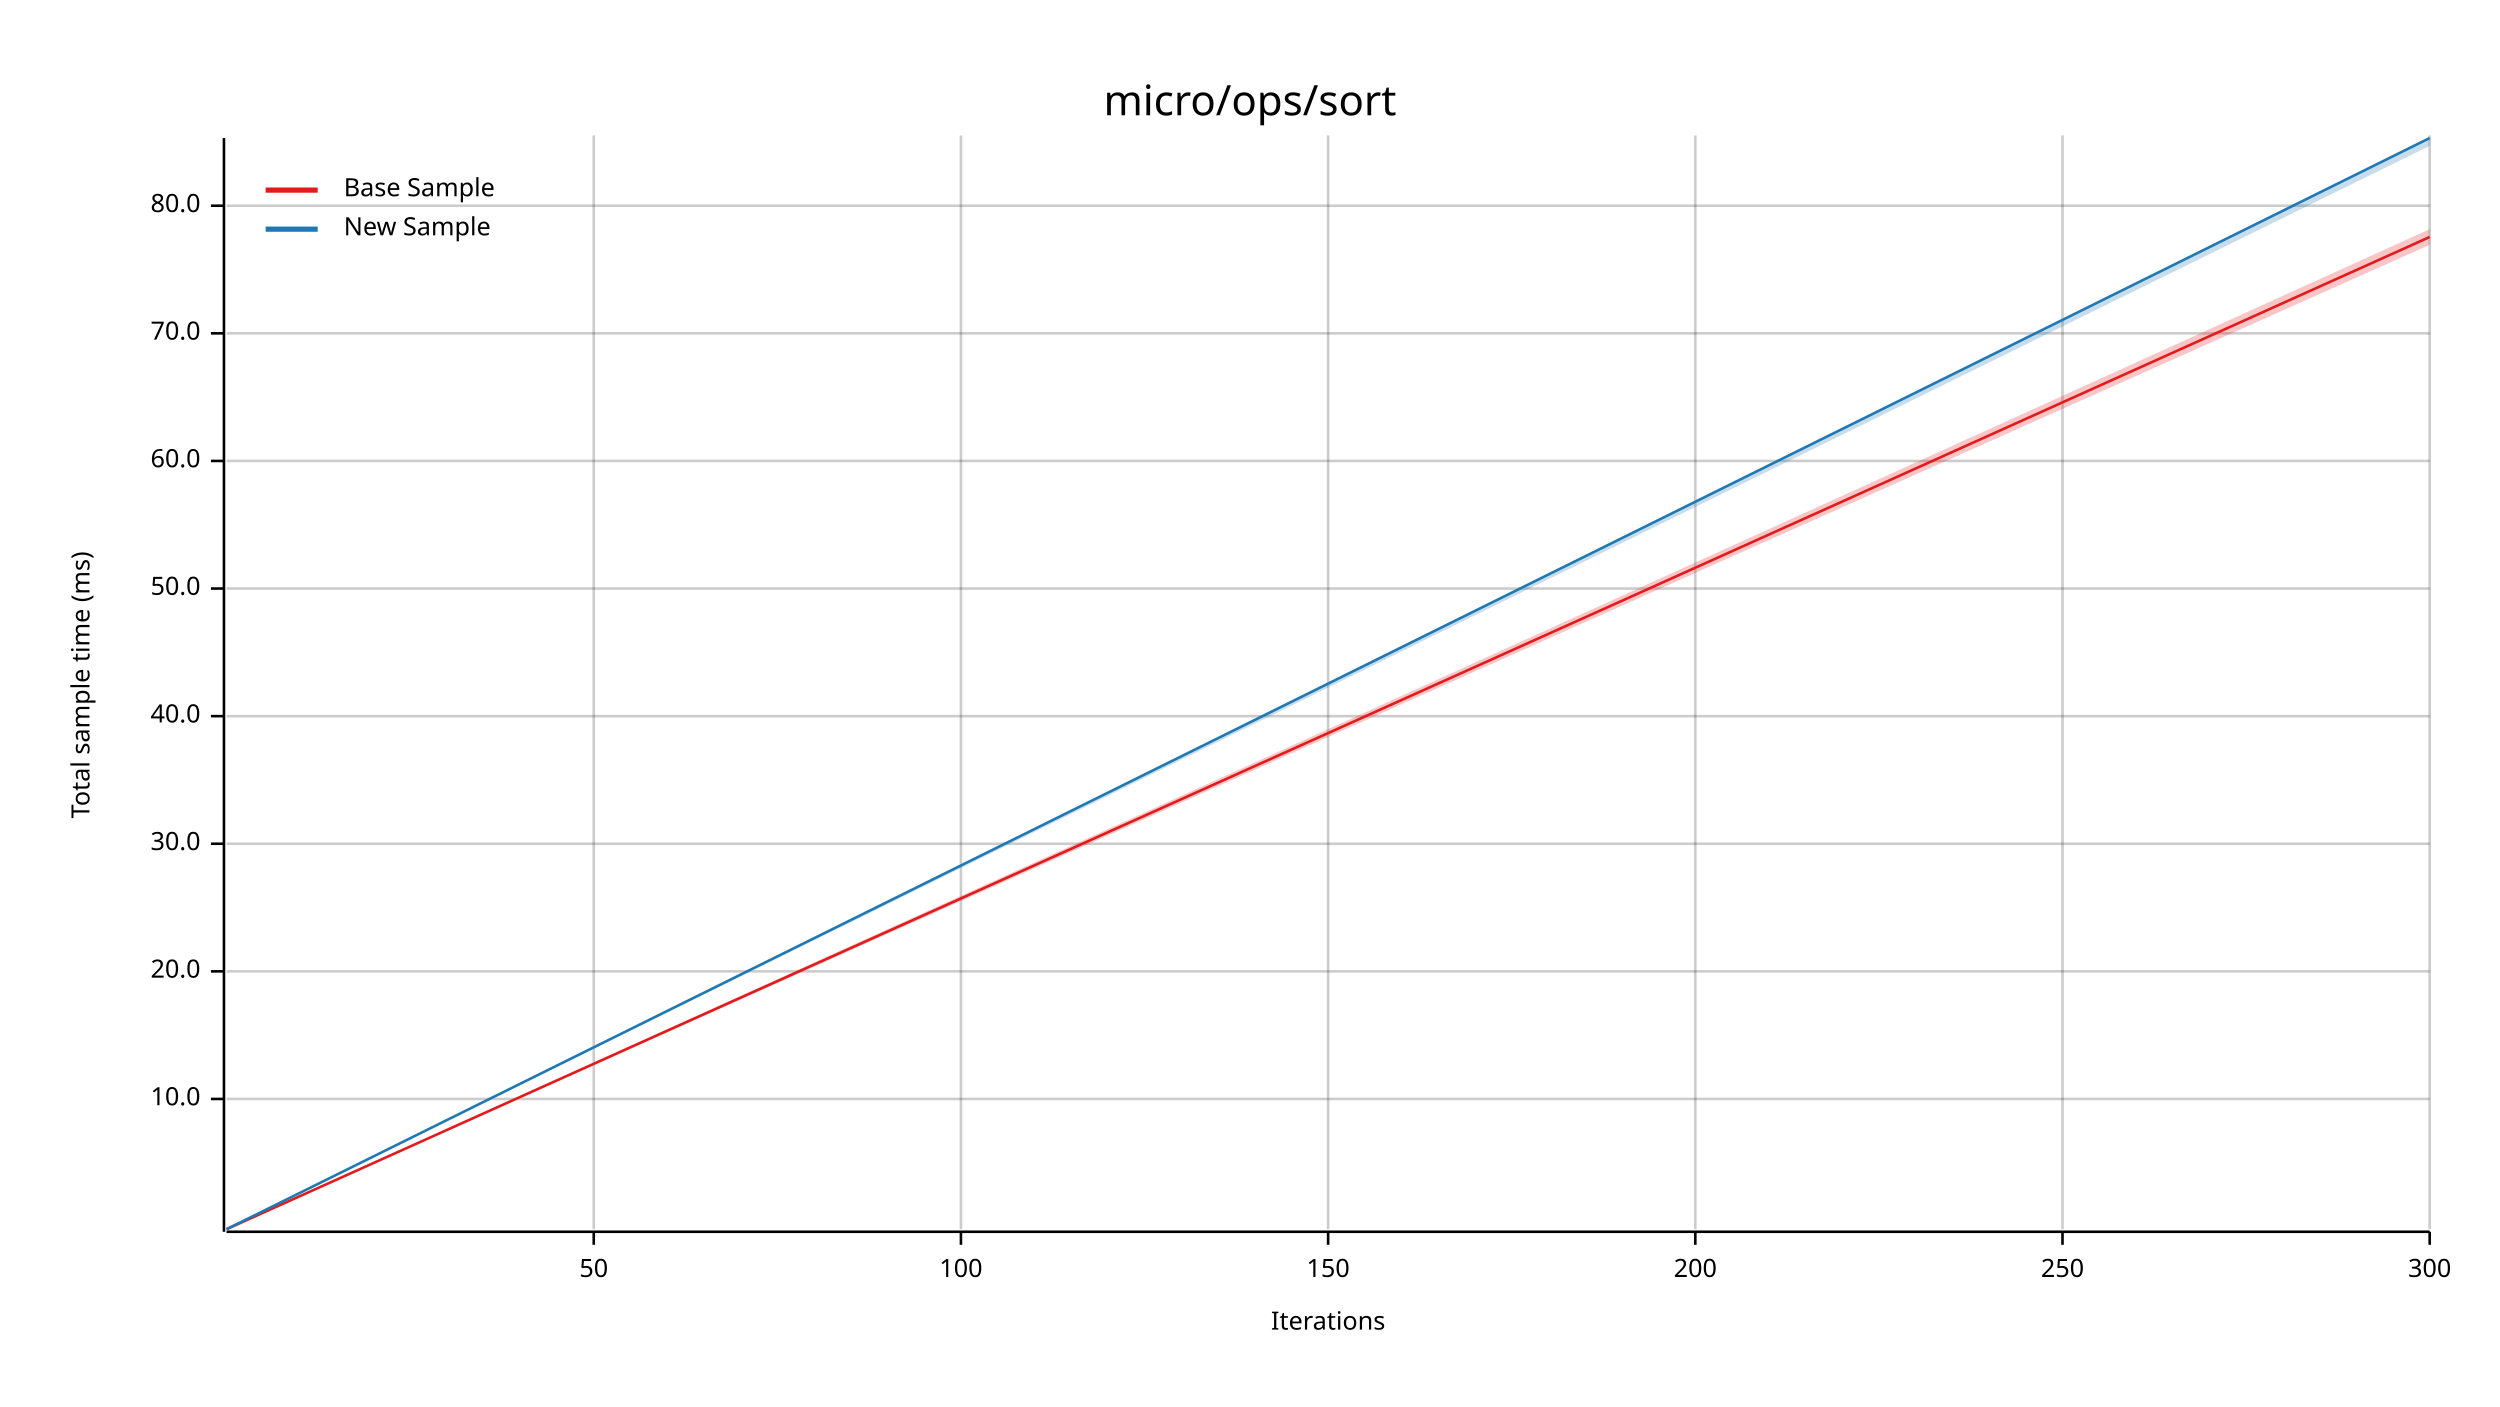
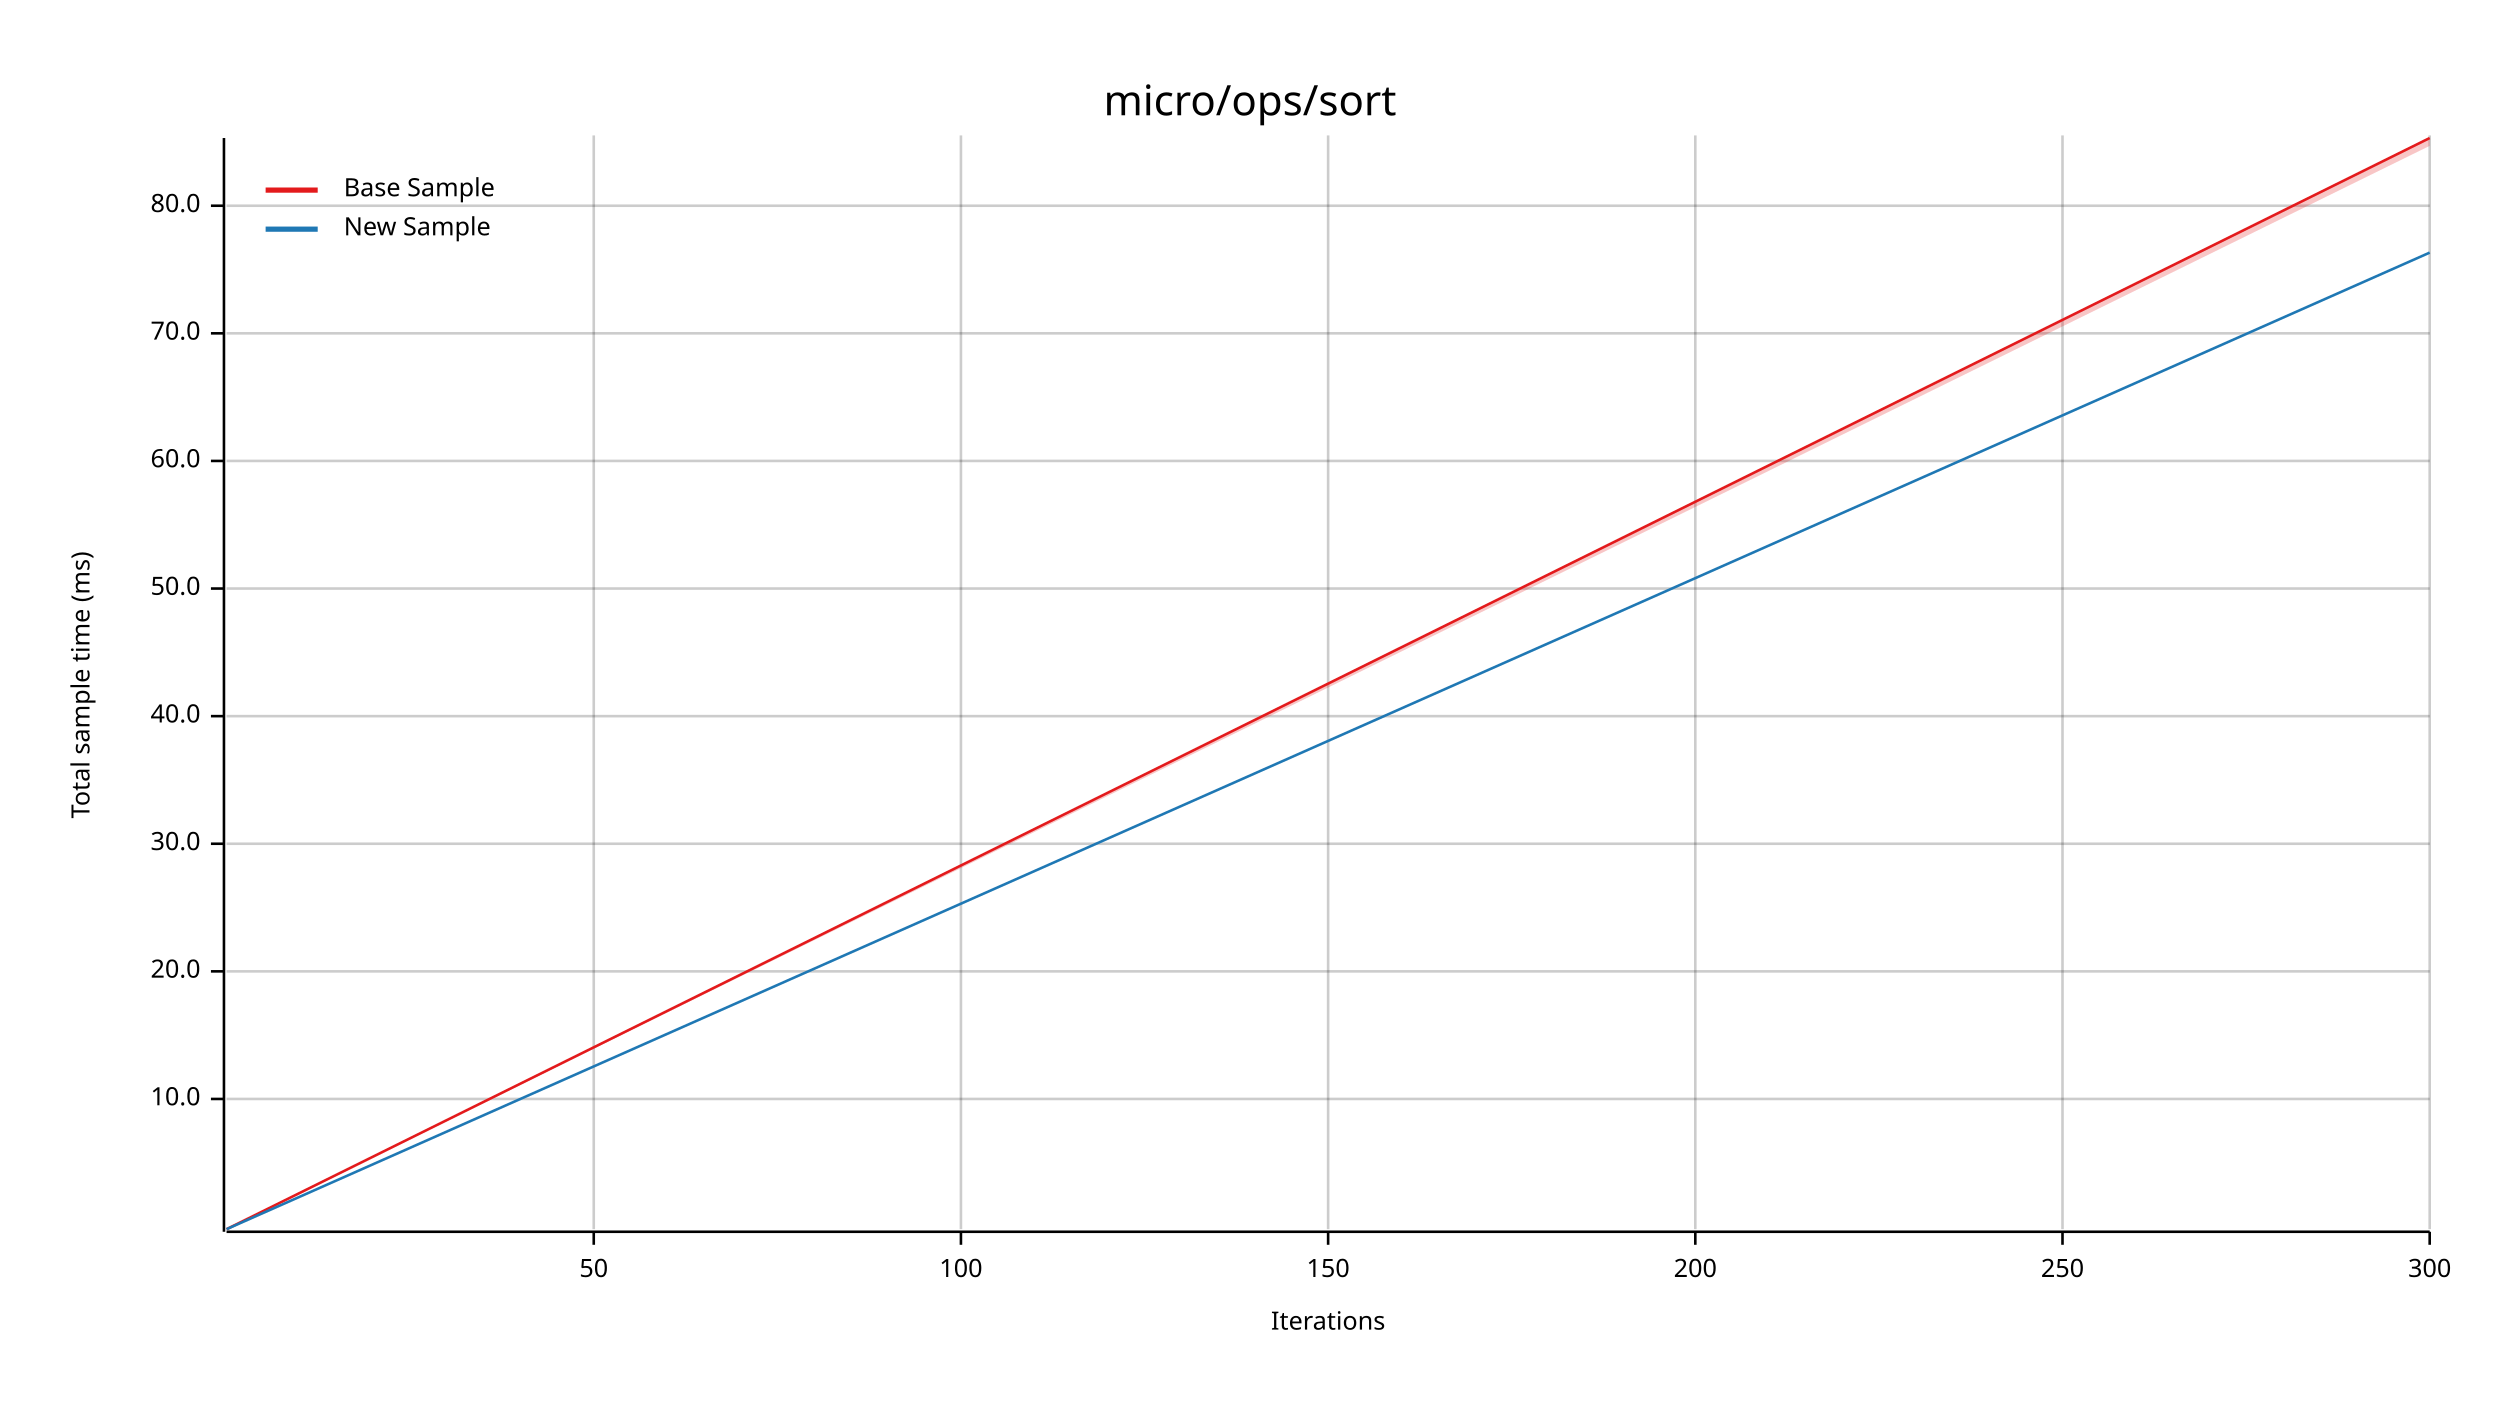
<svg xmlns="http://www.w3.org/2000/svg" width="960" height="540" viewBox="0 0 960 540">
  <text x="480" y="32" dy="0.76em" text-anchor="middle" font-family="sans-serif" font-size="16.129" opacity="1" fill="#000000">
micro/ops/sort
</text>
  <text x="27" y="263" dy="0.76em" text-anchor="middle" font-family="sans-serif" font-size="9.677" opacity="1" fill="#000000" transform="rotate(270, 27, 263)">
Total sample time (ms)
</text>
  <text x="510" y="513" dy="-0.5ex" text-anchor="middle" font-family="sans-serif" font-size="9.677" opacity="1" fill="#000000">
Iterations
</text>
  <line opacity="0.2" stroke="#000000" stroke-width="1" x1="228" y1="472" x2="228" y2="52" />
  <line opacity="0.2" stroke="#000000" stroke-width="1" x1="369" y1="472" x2="369" y2="52" />
  <line opacity="0.2" stroke="#000000" stroke-width="1" x1="510" y1="472" x2="510" y2="52" />
  <line opacity="0.2" stroke="#000000" stroke-width="1" x1="651" y1="472" x2="651" y2="52" />
  <line opacity="0.2" stroke="#000000" stroke-width="1" x1="792" y1="472" x2="792" y2="52" />
  <line opacity="0.2" stroke="#000000" stroke-width="1" x1="933" y1="472" x2="933" y2="52" />
  <line opacity="0.2" stroke="#000000" stroke-width="1" x1="87" y1="422" x2="933" y2="422" />
  <line opacity="0.2" stroke="#000000" stroke-width="1" x1="87" y1="373" x2="933" y2="373" />
  <line opacity="0.2" stroke="#000000" stroke-width="1" x1="87" y1="324" x2="933" y2="324" />
  <line opacity="0.2" stroke="#000000" stroke-width="1" x1="87" y1="275" x2="933" y2="275" />
  <line opacity="0.2" stroke="#000000" stroke-width="1" x1="87" y1="226" x2="933" y2="226" />
  <line opacity="0.2" stroke="#000000" stroke-width="1" x1="87" y1="177" x2="933" y2="177" />
  <line opacity="0.2" stroke="#000000" stroke-width="1" x1="87" y1="128" x2="933" y2="128" />
  <line opacity="0.2" stroke="#000000" stroke-width="1" x1="87" y1="79" x2="933" y2="79" />
  <polyline fill="none" opacity="1" stroke="#000000" stroke-width="1" points="86,53 86,473 " />
  <text x="77" y="422" dy="0.5ex" text-anchor="end" font-family="sans-serif" font-size="9.677" opacity="1" fill="#000000">
10.0
</text>
  <polyline fill="none" opacity="1" stroke="#000000" stroke-width="1" points="81,422 86,422 " />
  <text x="77" y="373" dy="0.5ex" text-anchor="end" font-family="sans-serif" font-size="9.677" opacity="1" fill="#000000">
20.0
</text>
  <polyline fill="none" opacity="1" stroke="#000000" stroke-width="1" points="81,373 86,373 " />
  <text x="77" y="324" dy="0.5ex" text-anchor="end" font-family="sans-serif" font-size="9.677" opacity="1" fill="#000000">
30.0
</text>
  <polyline fill="none" opacity="1" stroke="#000000" stroke-width="1" points="81,324 86,324 " />
  <text x="77" y="275" dy="0.5ex" text-anchor="end" font-family="sans-serif" font-size="9.677" opacity="1" fill="#000000">
40.0
</text>
  <polyline fill="none" opacity="1" stroke="#000000" stroke-width="1" points="81,275 86,275 " />
  <text x="77" y="226" dy="0.5ex" text-anchor="end" font-family="sans-serif" font-size="9.677" opacity="1" fill="#000000">
50.0
</text>
  <polyline fill="none" opacity="1" stroke="#000000" stroke-width="1" points="81,226 86,226 " />
  <text x="77" y="177" dy="0.5ex" text-anchor="end" font-family="sans-serif" font-size="9.677" opacity="1" fill="#000000">
60.0
</text>
  <polyline fill="none" opacity="1" stroke="#000000" stroke-width="1" points="81,177 86,177 " />
  <text x="77" y="128" dy="0.5ex" text-anchor="end" font-family="sans-serif" font-size="9.677" opacity="1" fill="#000000">
70.0
</text>
  <polyline fill="none" opacity="1" stroke="#000000" stroke-width="1" points="81,128 86,128 " />
  <text x="77" y="79" dy="0.5ex" text-anchor="end" font-family="sans-serif" font-size="9.677" opacity="1" fill="#000000">
80.0
</text>
  <polyline fill="none" opacity="1" stroke="#000000" stroke-width="1" points="81,79 86,79 " />
  <polyline fill="none" opacity="1" stroke="#000000" stroke-width="1" points="87,473 933,473 " />
  <text x="228" y="483" dy="0.76em" text-anchor="middle" font-family="sans-serif" font-size="9.677" opacity="1" fill="#000000">
50
</text>
  <polyline fill="none" opacity="1" stroke="#000000" stroke-width="1" points="228,473 228,478 " />
  <text x="369" y="483" dy="0.76em" text-anchor="middle" font-family="sans-serif" font-size="9.677" opacity="1" fill="#000000">
100
</text>
  <polyline fill="none" opacity="1" stroke="#000000" stroke-width="1" points="369,473 369,478 " />
  <text x="510" y="483" dy="0.76em" text-anchor="middle" font-family="sans-serif" font-size="9.677" opacity="1" fill="#000000">
150
</text>
  <polyline fill="none" opacity="1" stroke="#000000" stroke-width="1" points="510,473 510,478 " />
  <text x="651" y="483" dy="0.76em" text-anchor="middle" font-family="sans-serif" font-size="9.677" opacity="1" fill="#000000">
200
</text>
  <polyline fill="none" opacity="1" stroke="#000000" stroke-width="1" points="651,473 651,478 " />
  <text x="792" y="483" dy="0.76em" text-anchor="middle" font-family="sans-serif" font-size="9.677" opacity="1" fill="#000000">
250
</text>
  <polyline fill="none" opacity="1" stroke="#000000" stroke-width="1" points="792,473 792,478 " />
  <text x="933" y="483" dy="0.76em" text-anchor="middle" font-family="sans-serif" font-size="9.677" opacity="1" fill="#000000">
300
</text>
  <polyline fill="none" opacity="1" stroke="#000000" stroke-width="1" points="933,473 933,478 " />
-   <polyline fill="none" opacity="1" stroke="#E31A1C" stroke-width="1" points="87,472 933,91 " />
-   <polygon opacity="0.25" fill="#E31A1C" points="87,472 933,94 933,88 " />
-   <polyline fill="none" opacity="1" stroke="#1F78B4" stroke-width="1" points="87,472 933,53 " />
-   <polygon opacity="0.25" fill="#1F78B4" points="87,472 933,56 933,53 " />
+   <polyline fill="none" opacity="1" stroke="#E31A1C" stroke-width="1" points="87,472 933,53 " />
+   <polygon opacity="0.25" fill="#E31A1C" points="87,472 933,56 933,53 " />
+   <polyline fill="none" opacity="1" stroke="#1F78B4" stroke-width="1" points="87,472 933,97 " />
+   <polygon opacity="0.25" fill="#1F78B4" points="87,472 933,97 933,97 " />
  <text x="132" y="68" dy="0.76em" text-anchor="start" font-family="sans-serif" font-size="9.677" opacity="1" fill="#000000">
Base Sample
</text>
  <text x="132" y="83" dy="0.76em" text-anchor="start" font-family="sans-serif" font-size="9.677" opacity="1" fill="#000000">
New Sample
</text>
  <polyline fill="none" opacity="1" stroke="#E31A1C" stroke-width="2" points="102,73 122,73 " />
  <polyline fill="none" opacity="1" stroke="#1F78B4" stroke-width="2" points="102,88 122,88 " />
</svg>
